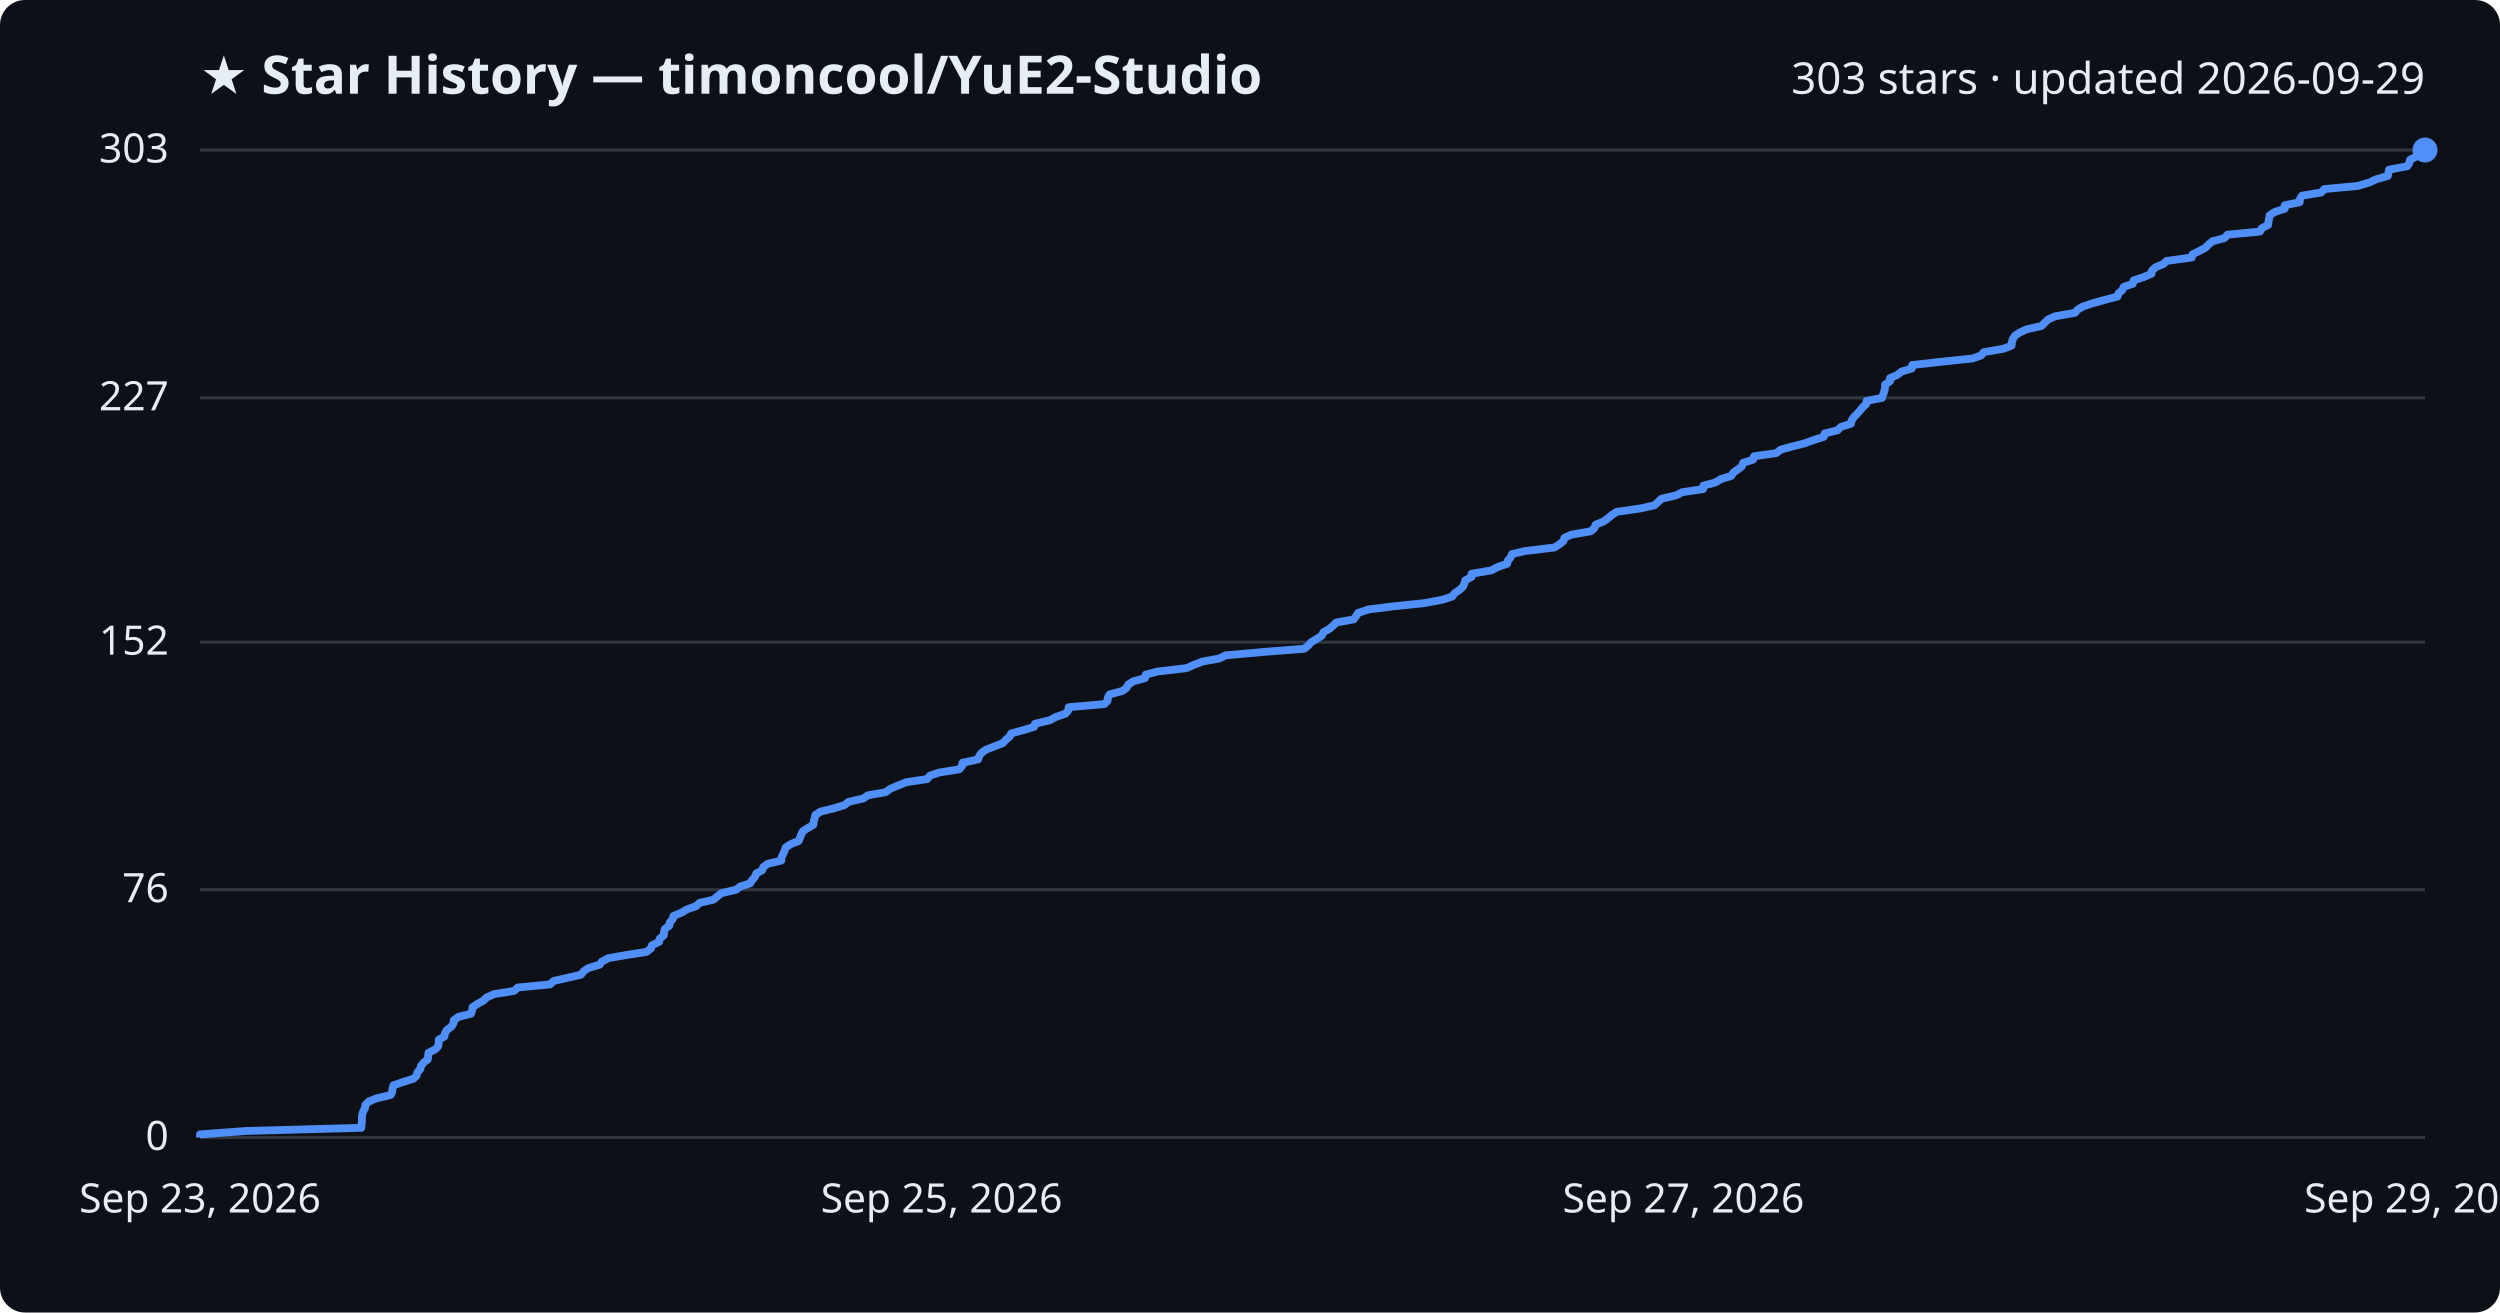
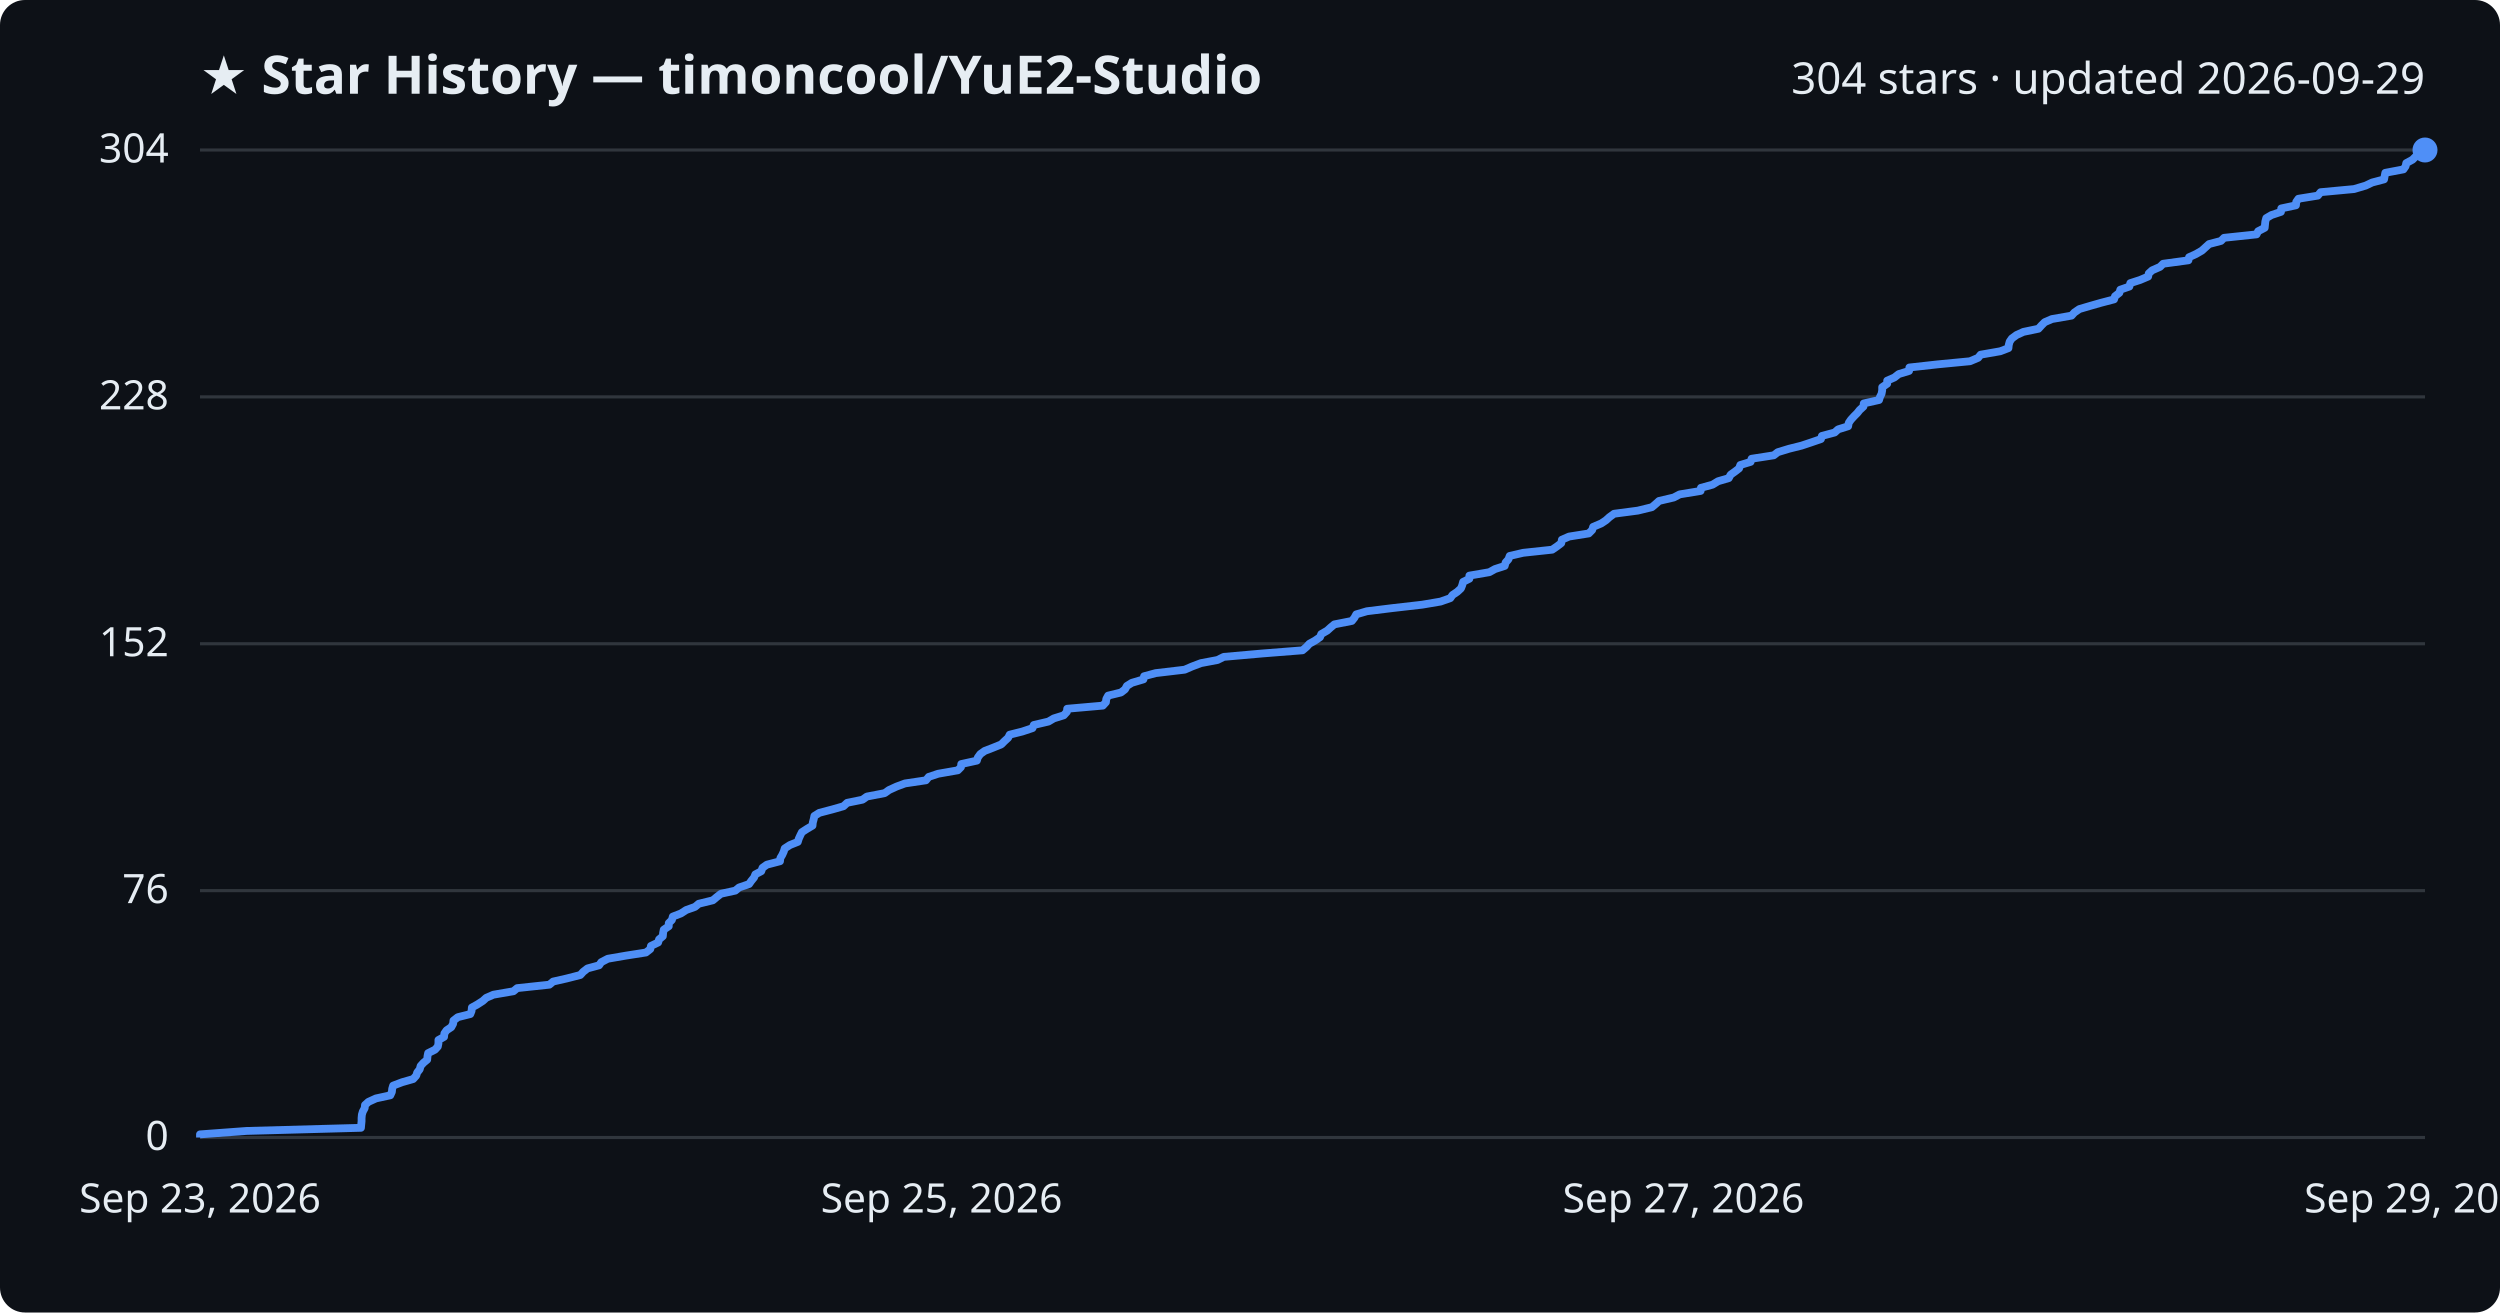
<svg xmlns="http://www.w3.org/2000/svg" viewBox="0 0 800 420" font-family="Segoe UI, sans-serif">
  <rect width="800" height="420" fill="#0d1117" rx="8" />
  <text x="64" y="30" fill="#e6edf3" font-size="17" font-weight="700">★ Star History — timoncool/YuE2-Studio</text>
-   <text x="776" y="30" fill="#e6edf3" font-size="14" text-anchor="end">303 stars · updated 2026-09-29</text>
+   <text x="776" y="30" fill="#e6edf3" font-size="14" text-anchor="end">304 stars · updated 2026-09-29</text>
  <line x1="64" y1="364.0" x2="776" y2="364.0" stroke="#30363d" stroke-width="1" />
  <text x="54" y="368.0" fill="#e6edf3" font-size="13" text-anchor="end">0</text>
-   <line x1="64" y1="284.7" x2="776" y2="284.7" stroke="#30363d" stroke-width="1" />
-   <text x="54" y="288.7" fill="#e6edf3" font-size="13" text-anchor="end">76</text>
-   <line x1="64" y1="205.5" x2="776" y2="205.5" stroke="#30363d" stroke-width="1" />
-   <text x="54" y="209.5" fill="#e6edf3" font-size="13" text-anchor="end">152</text>
-   <line x1="64" y1="127.3" x2="776" y2="127.3" stroke="#30363d" stroke-width="1" />
-   <text x="54" y="131.3" fill="#e6edf3" font-size="13" text-anchor="end">227</text>
+   <line x1="64" y1="285.0" x2="776" y2="285.0" stroke="#30363d" stroke-width="1" />
+   <text x="54" y="289.0" fill="#e6edf3" font-size="13" text-anchor="end">76</text>
+   <line x1="64" y1="206.0" x2="776" y2="206.0" stroke="#30363d" stroke-width="1" />
+   <text x="54" y="210.0" fill="#e6edf3" font-size="13" text-anchor="end">152</text>
+   <line x1="64" y1="127.0" x2="776" y2="127.0" stroke="#30363d" stroke-width="1" />
+   <text x="54" y="131.0" fill="#e6edf3" font-size="13" text-anchor="end">228</text>
  <line x1="64" y1="48.0" x2="776" y2="48.0" stroke="#30363d" stroke-width="1" />
-   <text x="54" y="52.0" fill="#e6edf3" font-size="13" text-anchor="end">303</text>
-   <path d="M64.0,364.0 L64.0,363.0 L78.9,361.9 L115.6,360.9 L115.7,359.8 L115.8,358.8 L115.8,357.7 L115.9,356.7 L116.2,355.7 L116.8,354.6 L116.9,353.6 L118.0,352.5 L120.4,351.5 L125.0,350.4 L125.5,349.4 L125.6,348.4 L125.9,347.3 L128.8,346.3 L132.3,345.2 L133.3,344.2 L133.6,343.1 L134.5,342.1 L134.7,341.1 L135.6,340.0 L136.9,339.0 L137.0,337.9 L137.1,336.9 L139.3,335.8 L140.2,334.8 L140.4,333.8 L140.4,332.7 L142.2,331.7 L142.4,330.6 L143.0,329.6 L144.5,328.5 L145.1,327.5 L145.2,326.5 L146.7,325.4 L150.7,324.4 L151.1,323.3 L151.2,322.3 L152.9,321.2 L154.7,320.2 L155.7,319.2 L158.1,318.1 L164.5,317.1 L165.7,316.0 L176.0,315.0 L177.2,313.9 L181.6,312.9 L185.9,311.9 L186.8,310.8 L188.2,309.8 L191.9,308.7 L192.6,307.7 L194.7,306.6 L200.5,305.6 L206.9,304.6 L208.3,303.5 L208.6,302.5 L210.9,301.4 L211.1,300.4 L212.4,299.3 L212.5,298.3 L212.7,297.3 L214.2,296.2 L214.3,295.2 L215.3,294.1 L215.5,293.1 L218.2,292.0 L219.8,291.0 L222.7,290.0 L223.9,288.9 L228.3,287.9 L229.6,286.8 L230.9,285.8 L235.6,284.7 L236.8,283.7 L240.0,282.7 L240.7,281.6 L241.6,280.6 L242.0,279.5 L243.9,278.5 L244.3,277.4 L245.7,276.4 L250.0,275.4 L250.1,274.3 L250.6,273.3 L251.1,272.2 L251.4,271.2 L253.1,270.1 L255.6,269.1 L256.0,268.1 L256.4,267.0 L256.9,266.0 L258.6,264.9 L260.3,263.9 L260.4,262.8 L260.7,261.8 L260.9,260.8 L262.6,259.7 L266.7,258.7 L270.3,257.6 L271.5,256.6 L276.3,255.5 L277.7,254.5 L283.4,253.5 L284.9,252.4 L287.3,251.4 L290.0,250.3 L296.7,249.3 L297.6,248.2 L300.6,247.2 L306.9,246.2 L307.9,245.1 L308.0,244.1 L313.0,243.0 L313.3,242.0 L314.1,240.9 L315.5,239.9 L318.1,238.9 L320.9,237.8 L321.8,236.8 L323.1,235.7 L323.6,234.7 L327.6,233.6 L330.9,232.6 L331.2,231.6 L335.9,230.5 L337.7,229.5 L340.9,228.4 L341.8,227.4 L342.0,226.3 L353.4,225.3 L354.4,224.3 L354.5,223.2 L355.1,222.2 L359.2,221.1 L360.5,220.1 L361.1,219.0 L362.7,218.0 L366.4,217.0 L366.6,215.9 L370.4,214.9 L379.7,213.8 L381.9,212.8 L384.8,211.7 L390.2,210.7 L392.2,209.7 L404.6,208.6 L417.4,207.6 L418.7,206.5 L419.6,205.5 L421.4,204.4 L423.0,203.4 L423.5,202.3 L425.3,201.3 L426.5,200.3 L427.6,199.2 L433.2,198.2 L434.0,197.1 L434.6,196.1 L438.1,195.0 L446.1,194.0 L455.8,193.0 L461.6,191.9 L464.7,190.9 L465.5,189.8 L467.0,188.8 L468.2,187.7 L468.6,186.7 L468.9,185.7 L470.9,184.6 L470.9,183.6 L477.3,182.5 L479.1,181.5 L482.3,180.4 L482.5,179.4 L483.4,178.4 L483.8,177.3 L488.2,176.3 L497.4,175.2 L499.0,174.2 L500.3,173.1 L500.6,172.1 L502.8,171.1 L509.1,170.0 L510.2,169.0 L510.6,167.9 L513.1,166.9 L514.6,165.8 L515.8,164.8 L517.3,163.8 L524.9,162.7 L529.4,161.7 L530.6,160.6 L531.7,159.6 L536.4,158.5 L538.3,157.5 L545.0,156.5 L545.1,155.4 L548.9,154.4 L550.7,153.3 L554.0,152.3 L554.7,151.2 L556.1,150.2 L557.4,149.2 L557.8,148.1 L561.0,147.1 L561.3,146.0 L568.4,145.0 L569.8,143.9 L573.4,142.9 L577.4,141.9 L580.4,140.8 L583.6,139.8 L583.9,138.7 L588.0,137.7 L589.1,136.6 L592.3,135.6 L592.5,134.6 L593.2,133.5 L594.2,132.5 L595.2,131.4 L596.0,130.4 L597.2,129.3 L597.3,128.3 L602.3,127.3 L602.6,126.2 L603.0,125.2 L603.2,124.1 L603.2,123.1 L604.8,122.0 L604.8,121.0 L607.1,120.0 L608.5,118.9 L611.8,117.9 L611.9,116.8 L620.9,115.8 L631.3,114.7 L634.0,113.7 L634.8,112.7 L641.1,111.6 L643.7,110.6 L643.8,109.5 L644.1,108.5 L644.8,107.4 L646.3,106.4 L648.5,105.4 L653.3,104.3 L654.3,103.3 L655.4,102.2 L657.7,101.2 L664.0,100.1 L664.8,99.1 L666.5,98.1 L669.8,97.0 L673.4,96.0 L677.6,94.9 L677.9,93.9 L679.2,92.8 L679.6,91.8 L682.5,90.8 L682.8,89.7 L685.9,88.7 L688.5,87.6 L688.6,86.6 L689.8,85.5 L692.3,84.5 L693.3,83.5 L701.4,82.4 L701.6,81.4 L703.8,80.3 L705.7,79.3 L706.8,78.2 L708.0,77.2 L711.8,76.2 L712.8,75.1 L723.2,74.1 L723.8,73.0 L725.8,72.0 L725.9,70.9 L726.1,69.9 L726.3,68.9 L728.0,67.8 L731.1,66.8 L731.1,65.7 L735.9,64.7 L736.0,63.6 L736.7,62.6 L742.8,61.6 L743.8,60.5 L754.5,59.5 L758.2,58.4 L760.3,57.4 L764.1,56.3 L764.3,55.3 L764.5,54.3 L770.3,53.2 L771.0,52.2 L771.2,51.1 L773.2,50.1 L774.3,49.0 L775.9,48.0 L776.0,48.0" fill="none" stroke="#4f8ff7" stroke-width="2.5" stroke-linejoin="round" />
+   <text x="54" y="52.0" fill="#e6edf3" font-size="13" text-anchor="end">304</text>
+   <path d="M64.0,364.0 L64.0,363.0 L78.9,361.9 L115.5,360.9 L115.6,359.8 L115.7,358.8 L115.7,357.8 L115.8,356.7 L116.1,355.7 L116.7,354.6 L116.8,353.6 L117.9,352.6 L120.3,351.5 L124.9,350.5 L125.4,349.4 L125.5,348.4 L125.8,347.4 L128.7,346.3 L132.2,345.3 L133.2,344.2 L133.5,343.2 L134.3,342.2 L134.6,341.1 L135.5,340.1 L136.7,339.1 L136.8,338.0 L137.0,337.0 L139.2,335.9 L140.1,334.9 L140.3,333.9 L140.3,332.8 L142.1,331.8 L142.2,330.7 L142.9,329.7 L144.4,328.7 L145.0,327.6 L145.1,326.6 L146.5,325.5 L150.5,324.5 L150.9,323.5 L151.0,322.4 L152.8,321.4 L154.5,320.3 L155.6,319.3 L157.9,318.3 L164.3,317.2 L165.5,316.2 L175.8,315.1 L177.0,314.1 L181.4,313.1 L185.7,312.0 L186.6,311.0 L188.0,309.9 L191.7,308.9 L192.4,307.9 L194.5,306.8 L200.3,305.8 L206.7,304.8 L208.1,303.7 L208.3,302.7 L210.6,301.6 L210.9,300.6 L212.1,299.6 L212.2,298.5 L212.4,297.5 L214.0,296.4 L214.0,295.4 L215.0,294.4 L215.3,293.3 L217.9,292.3 L219.6,291.2 L222.4,290.2 L223.6,289.2 L228.1,288.1 L229.3,287.1 L230.7,286.0 L235.3,285.0 L236.5,284.0 L239.7,282.9 L240.4,281.9 L241.3,280.8 L241.7,279.8 L243.6,278.8 L244.0,277.7 L245.4,276.7 L249.6,275.6 L249.7,274.6 L250.3,273.6 L250.8,272.5 L251.1,271.5 L252.8,270.4 L255.3,269.4 L255.6,268.4 L256.1,267.3 L256.6,266.3 L258.3,265.2 L260.0,264.2 L260.1,263.2 L260.4,262.1 L260.6,261.1 L262.2,260.1 L266.4,259.0 L269.9,258.0 L271.1,256.9 L276.0,255.9 L277.4,254.9 L283.1,253.8 L284.5,252.8 L286.9,251.7 L289.6,250.7 L296.3,249.7 L297.2,248.6 L300.2,247.6 L306.5,246.5 L307.5,245.5 L307.6,244.5 L312.6,243.4 L312.9,242.4 L313.7,241.3 L315.1,240.3 L317.7,239.3 L320.4,238.2 L321.4,237.2 L322.6,236.1 L323.1,235.1 L327.1,234.1 L330.4,233.0 L330.8,232.0 L335.5,230.9 L337.2,229.9 L340.4,228.9 L341.4,227.8 L341.5,226.8 L352.9,225.8 L353.9,224.7 L354.0,223.7 L354.6,222.6 L358.7,221.6 L360.0,220.6 L360.6,219.5 L362.2,218.5 L365.9,217.4 L366.1,216.4 L369.8,215.4 L379.1,214.3 L381.4,213.3 L384.3,212.2 L389.6,211.2 L391.6,210.2 L404.1,209.1 L416.8,208.1 L418.1,207.0 L419.0,206.0 L420.8,205.0 L422.4,203.9 L422.8,202.9 L424.7,201.8 L425.8,200.8 L427.0,199.8 L432.6,198.7 L433.4,197.7 L434.0,196.6 L437.4,195.6 L445.5,194.6 L455.1,193.5 L461.0,192.5 L464.1,191.4 L464.8,190.4 L466.3,189.4 L467.5,188.3 L467.9,187.3 L468.2,186.2 L470.2,185.2 L470.2,184.2 L476.6,183.1 L478.4,182.1 L481.5,181.1 L481.8,180.0 L482.7,179.0 L483.1,177.9 L487.4,176.9 L496.7,175.9 L498.3,174.8 L499.6,173.8 L499.8,172.7 L502.1,171.7 L508.4,170.7 L509.5,169.6 L509.8,168.6 L512.4,167.5 L513.9,166.5 L515.0,165.5 L516.5,164.4 L524.1,163.4 L528.6,162.3 L529.8,161.3 L530.9,160.3 L535.6,159.2 L537.5,158.2 L544.2,157.1 L544.3,156.1 L548.0,155.1 L549.8,154.0 L553.2,153.0 L553.8,151.9 L555.2,150.9 L556.5,149.9 L556.9,148.8 L560.2,147.8 L560.5,146.8 L567.6,145.7 L568.9,144.7 L572.5,143.6 L576.5,142.6 L579.5,141.6 L582.7,140.5 L583.0,139.5 L587.1,138.4 L588.2,137.4 L591.4,136.4 L591.6,135.3 L592.3,134.3 L593.3,133.2 L594.3,132.2 L595.1,131.2 L596.3,130.1 L596.4,129.1 L601.3,128.0 L601.6,127.0 L602.1,126.0 L602.3,124.9 L602.3,123.9 L603.9,122.8 L603.9,121.8 L606.2,120.8 L607.6,119.7 L610.9,118.7 L611.0,117.6 L620.0,116.6 L630.4,115.6 L633.0,114.5 L633.8,113.5 L640.1,112.4 L642.7,111.4 L642.8,110.4 L643.1,109.3 L643.8,108.3 L645.3,107.2 L647.5,106.2 L652.3,105.2 L653.3,104.1 L654.3,103.1 L656.6,102.1 L662.9,101.0 L663.8,100.0 L665.4,98.9 L668.8,97.9 L672.3,96.9 L676.5,95.8 L676.8,94.8 L678.2,93.7 L678.5,92.7 L681.4,91.7 L681.7,90.6 L684.8,89.6 L687.4,88.5 L687.6,87.5 L688.7,86.5 L691.2,85.4 L692.2,84.4 L700.3,83.3 L700.5,82.3 L702.7,81.3 L704.6,80.2 L705.7,79.2 L706.9,78.1 L710.7,77.1 L711.7,76.1 L722.1,75.0 L722.6,74.0 L724.7,72.9 L724.8,71.9 L724.9,70.9 L725.2,69.8 L726.9,68.8 L729.9,67.8 L730.0,66.7 L734.7,65.7 L734.8,64.6 L735.5,63.6 L741.7,62.6 L742.6,61.5 L753.3,60.5 L757.0,59.4 L759.1,58.4 L762.9,57.4 L763.1,56.3 L763.3,55.3 L769.1,54.2 L769.8,53.2 L770.0,52.2 L772.0,51.1 L773.0,50.1 L774.7,49.0 L776.0,48.0 L776.0,48.0" fill="none" stroke="#4f8ff7" stroke-width="2.5" stroke-linejoin="round" />
  <circle cx="776.0" cy="48.0" r="4" fill="#4f8ff7" />
  <text x="64.0" y="388" fill="#e6edf3" font-size="13" text-anchor="middle">Sep 23, 2026</text>
  <text x="301.3" y="388" fill="#e6edf3" font-size="13" text-anchor="middle">Sep 25, 2026</text>
  <text x="538.7" y="388" fill="#e6edf3" font-size="13" text-anchor="middle">Sep 27, 2026</text>
  <text x="776.0" y="388" fill="#e6edf3" font-size="13" text-anchor="middle">Sep 29, 2026</text>
</svg>
